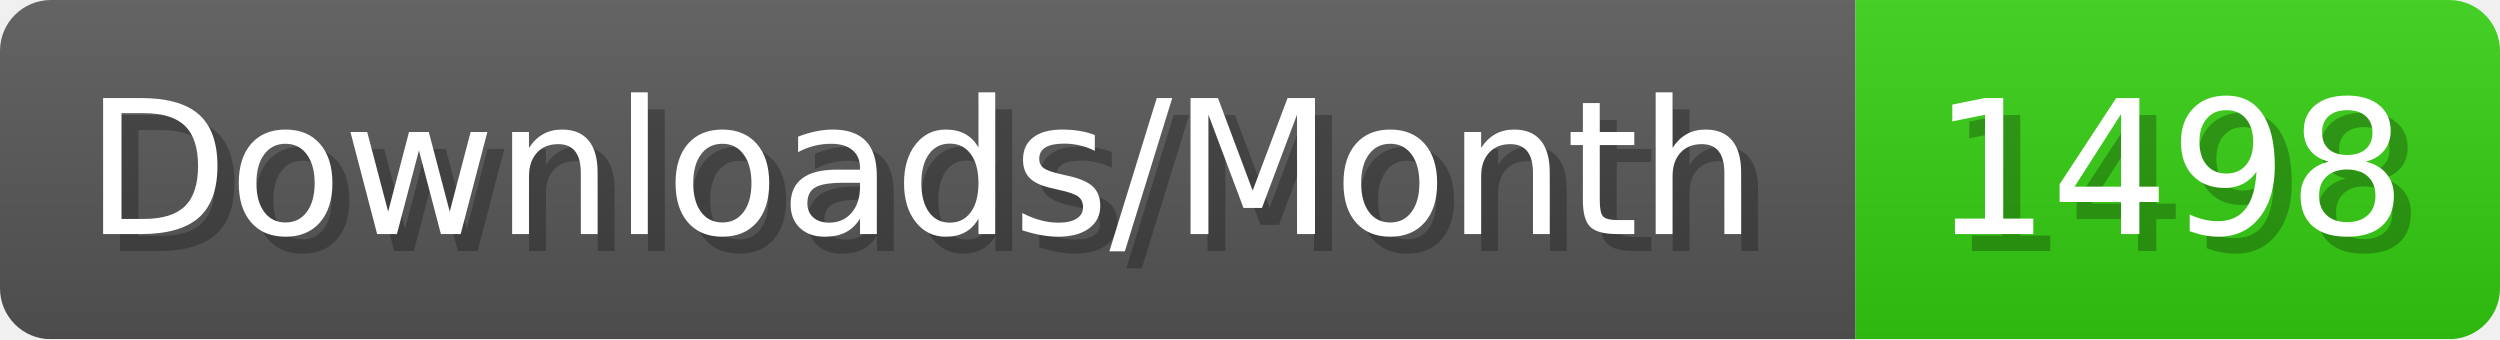
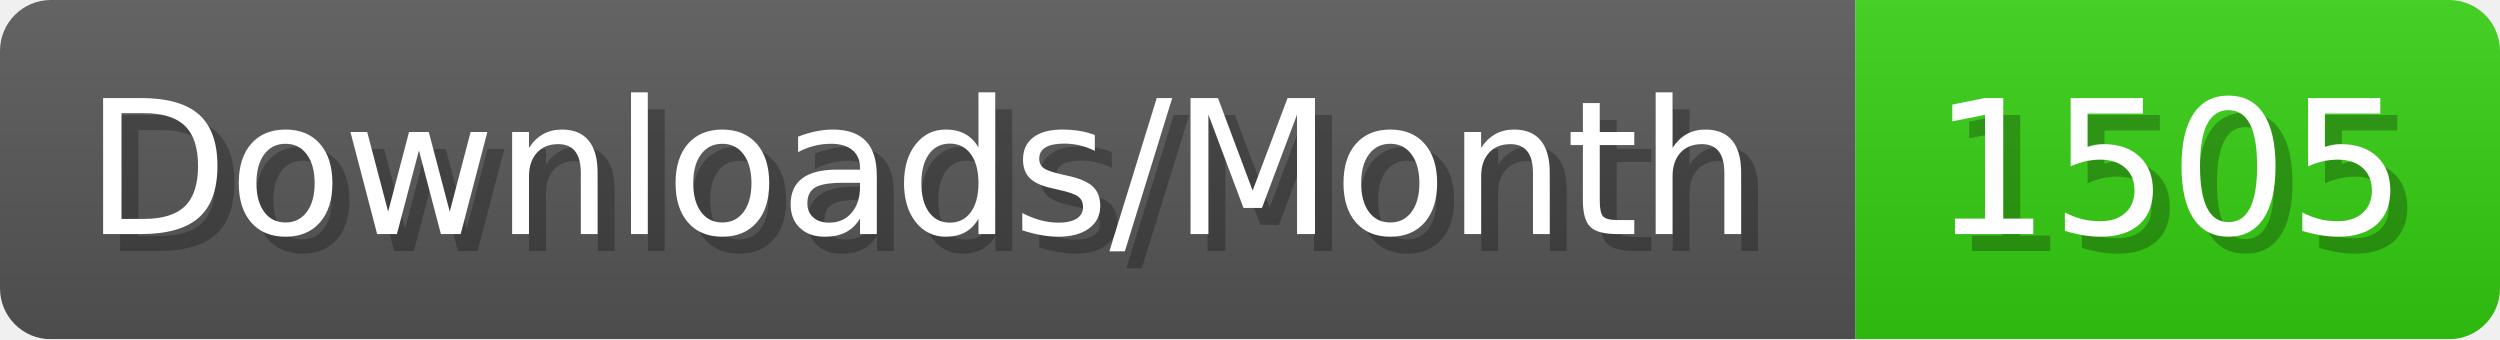
- <svg xmlns="http://www.w3.org/2000/svg" width="147.4" height="20" viewBox="0 0 1474 200" role="img" aria-label="Downloads/Month: 1498">
+ <svg xmlns="http://www.w3.org/2000/svg" width="147.4" height="20" viewBox="0 0 1474 200" role="img" aria-label="Downloads/Month: 1505">
  <linearGradient id="YlXUI" x2="0" y2="100%">
    <stop offset="0" stop-opacity=".1" stop-color="#EEE" />
    <stop offset="1" stop-opacity=".1" />
  </linearGradient>
  <mask id="JHhop">
    <rect width="1474" height="200" rx="30" fill="#FFF" />
  </mask>
  <g mask="url(#JHhop)">
    <rect width="1094" height="200" fill="#555" />
    <rect width="380" height="200" fill="#3C1" x="1094" />
    <rect width="1474" height="200" fill="url(#YlXUI)" />
  </g>
  <g aria-hidden="true" fill="#fff" text-anchor="start" font-family="Verdana,DejaVu Sans,sans-serif" font-size="110">
    <text x="60" y="148" textLength="994" fill="#000" opacity="0.25">Downloads/Month</text>
    <text x="50" y="138" textLength="994">Downloads/Month</text>
-     <text x="1149" y="148" textLength="280" fill="#000" opacity="0.25">1498</text>
-     <text x="1139" y="138" textLength="280">1498</text>
+     <text x="1149" y="148" textLength="280" fill="#000" opacity="0.25">1505</text>
+     <text x="1139" y="138" textLength="280">1505</text>
  </g>
</svg>
